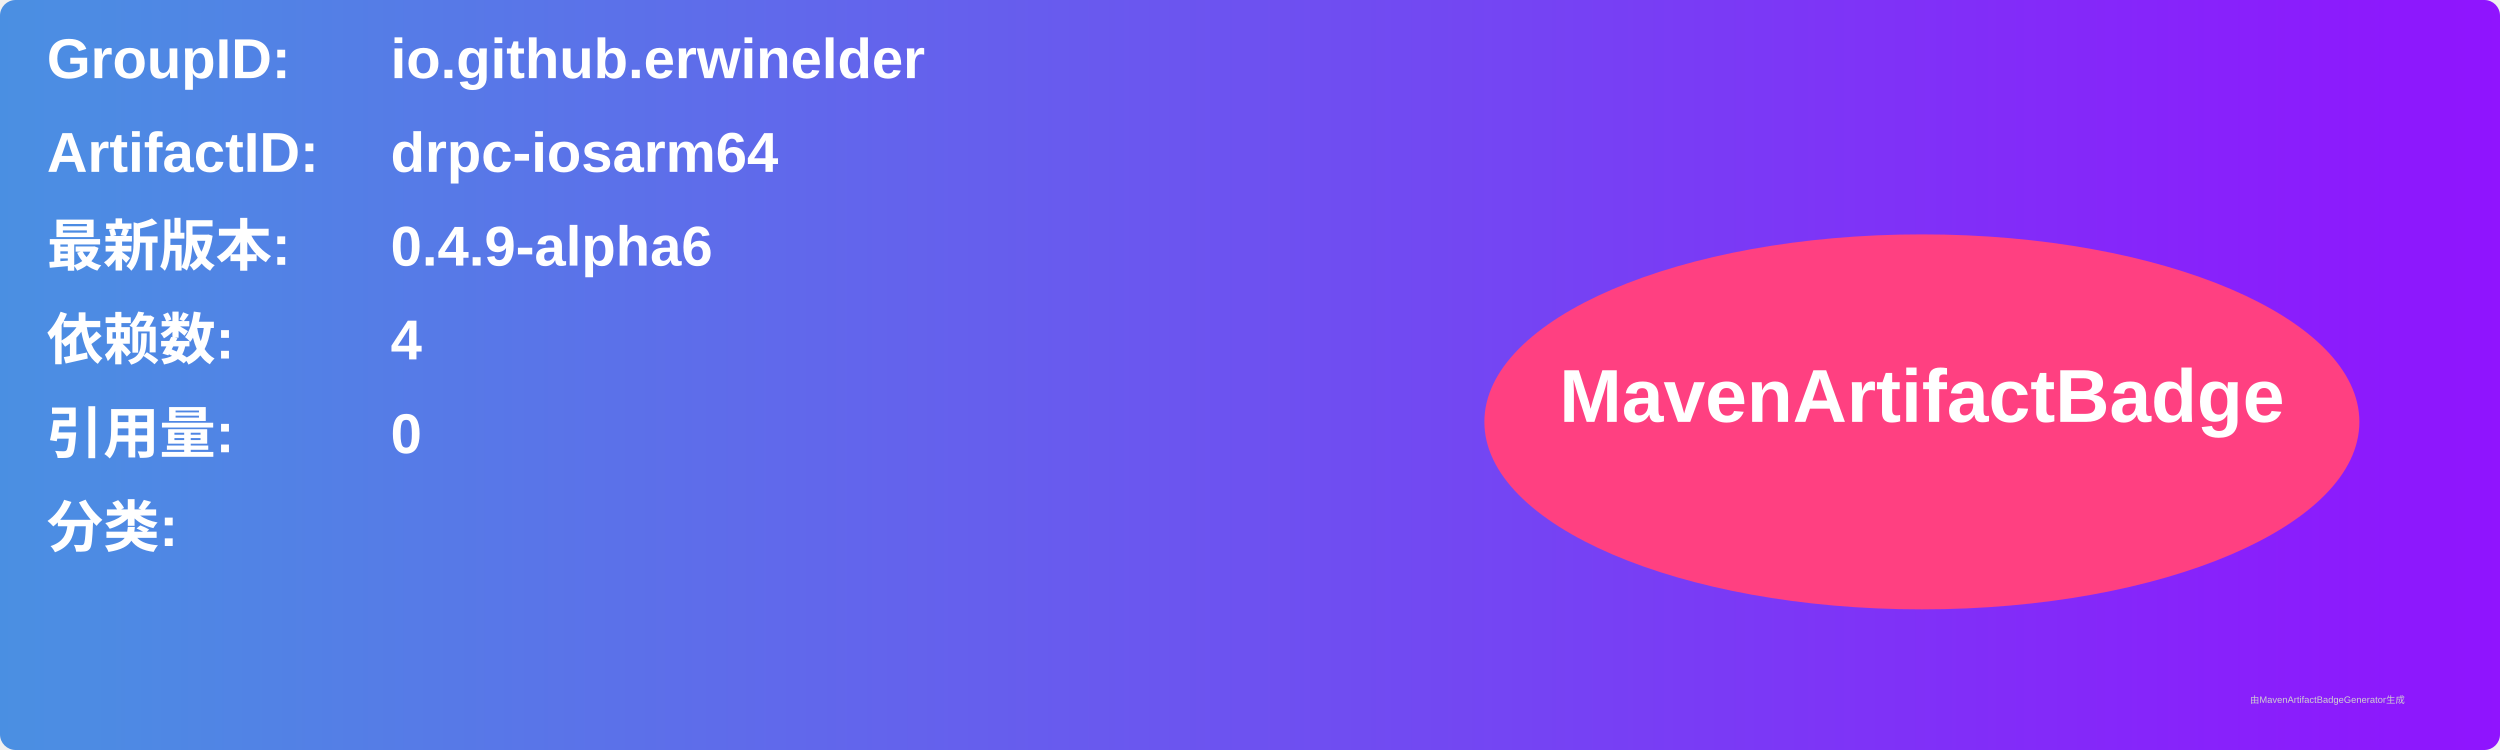
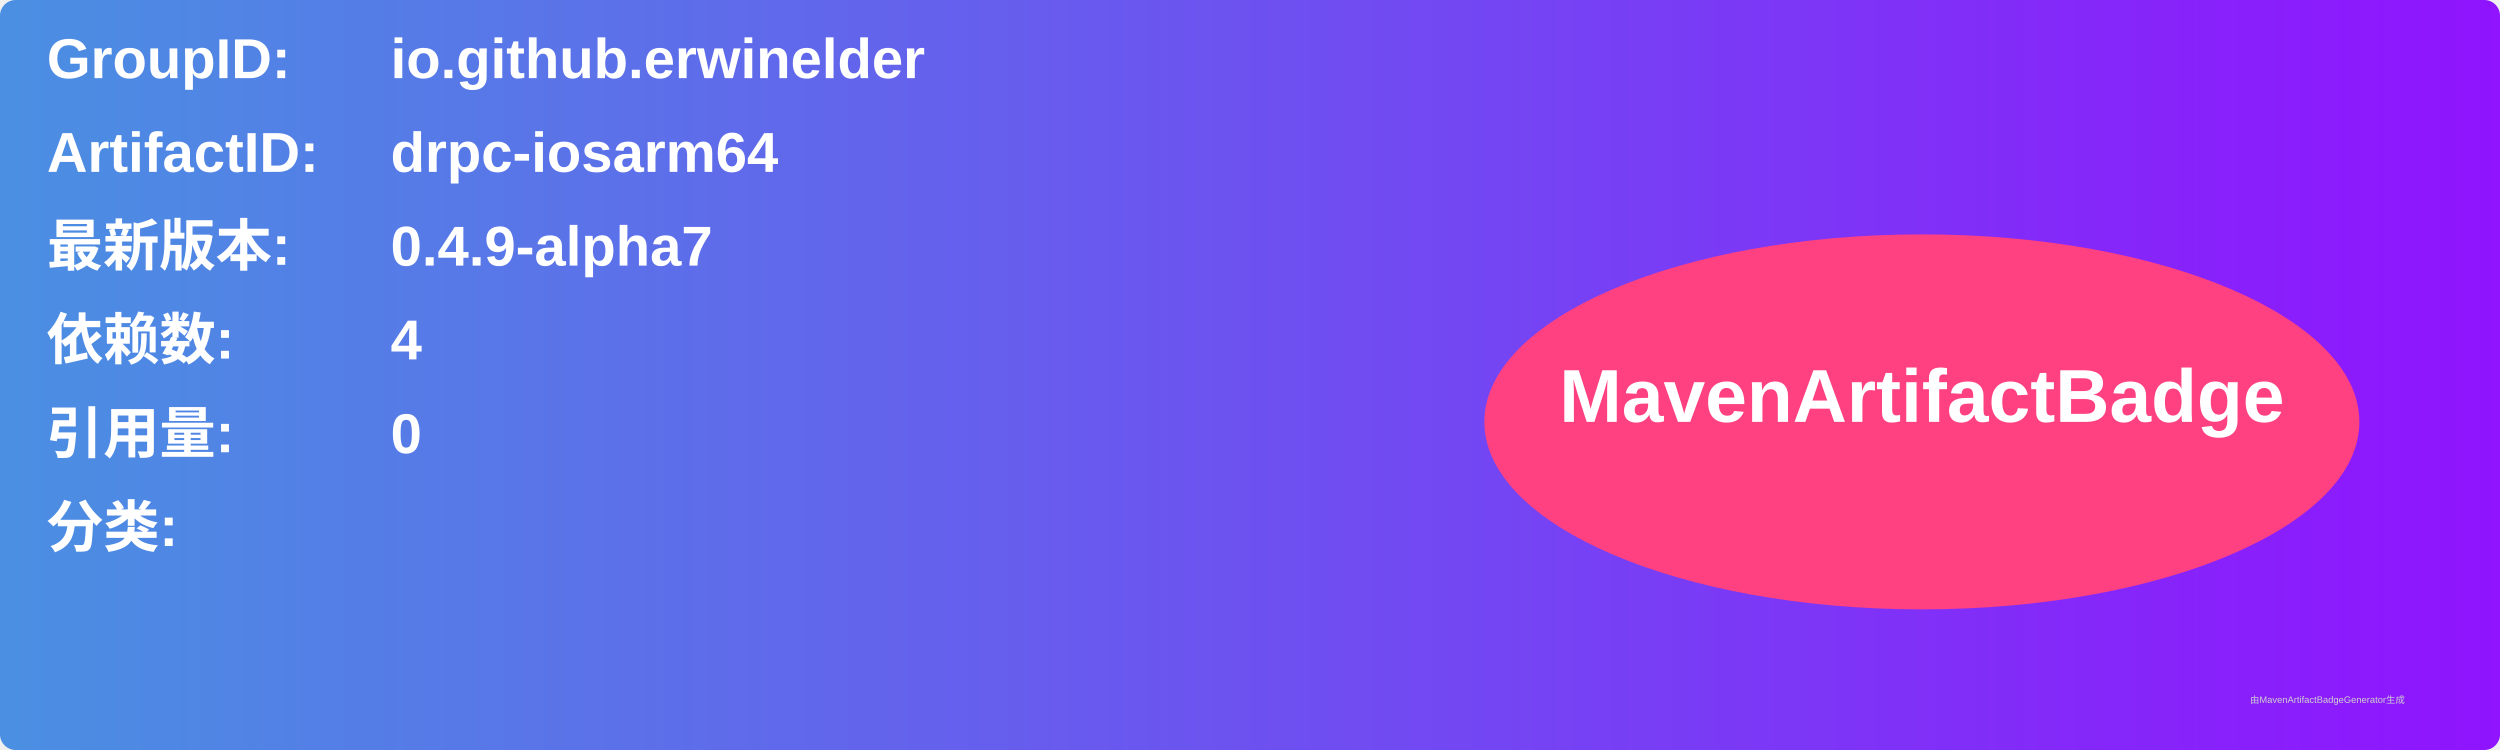
<svg xmlns="http://www.w3.org/2000/svg" width="800" height="240" viewBox="0 0 800 240">
  <linearGradient id="grad" x1="0%" y1="0%" x2="100%" y2="0%">
    <stop offset="0%" stop-color="#4a90e2" />
    <stop offset="100%" stop-color="#9013fe" />
  </linearGradient>
  <rect width="100%" height="100%" rx="5" ry="5" fill="url(#grad)" />
  <g transform="translate(15, 15)">
    <text x="0" y="10" font-family="Arial" font-size="18" fill="white" font-weight="bold" width="260">GroupID:</text>
    <text x="110" y="10" font-family="Arial" font-size="18" fill="white" font-weight="bold" width="460">io.github.erwinelder</text>
    <text x="0" y="40" font-family="Arial" font-size="18" fill="white" font-weight="bold" width="260">ArtifactID:</text>
    <text x="110" y="40" font-family="Arial" font-size="18" fill="white" font-weight="bold" width="460">drpc-iosarm64</text>
    <text x="0" y="70" font-family="Arial" font-size="18" fill="white" font-weight="bold">最新版本:</text>
    <text x="110" y="70" font-family="Arial" font-size="18" fill="white" font-weight="bold">
-       <tspan font-weight="bold">0.4.9-alpha6</tspan>
+       <tspan font-weight="bold">0.4.9-alpha7</tspan>
    </text>
    <text x="0" y="100" font-family="Arial" font-size="18" fill="white" font-weight="bold">依赖数: </text>
    <text x="110" y="100" font-family="Arial" font-size="18" fill="white">
      <tspan font-weight="bold">4</tspan>
    </text>
    <text x="0" y="130" font-family="Arial" font-size="18" fill="white" font-weight="bold">引用量: </text>
    <text x="110" y="130" font-family="Arial" font-size="18" fill="white">
      <tspan font-weight="bold">0</tspan>
    </text>
    <text x="0" y="160" font-family="Arial" font-size="18" fill="white" font-weight="bold">分类:</text>
    <text x="10" y="190" font-family="Arial" font-size="10" fill="white">
      <tspan font-weight="bold" />
    </text>
    <ellipse cx="600" cy="120" rx="140" ry="60" fill="#ff4081" />
    <text x="600" y="120" text-anchor="middle" font-family="Arial" font-size="24" fill="white" font-weight="bold">MavenArtifactBadge</text>
  </g>
  <text x="720" y="225" font-family="Arial" font-size="3" fill="#d0d0d0">由MavenArtifactBadgeGenerator生成</text>
</svg>
